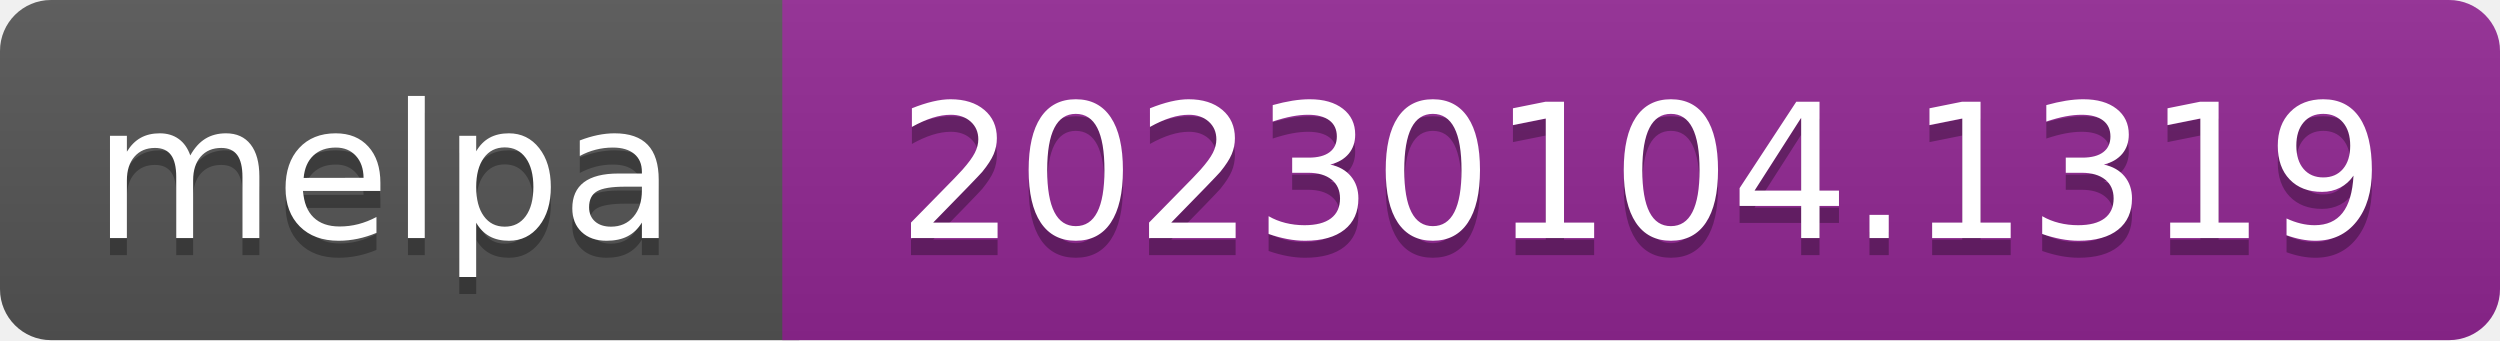
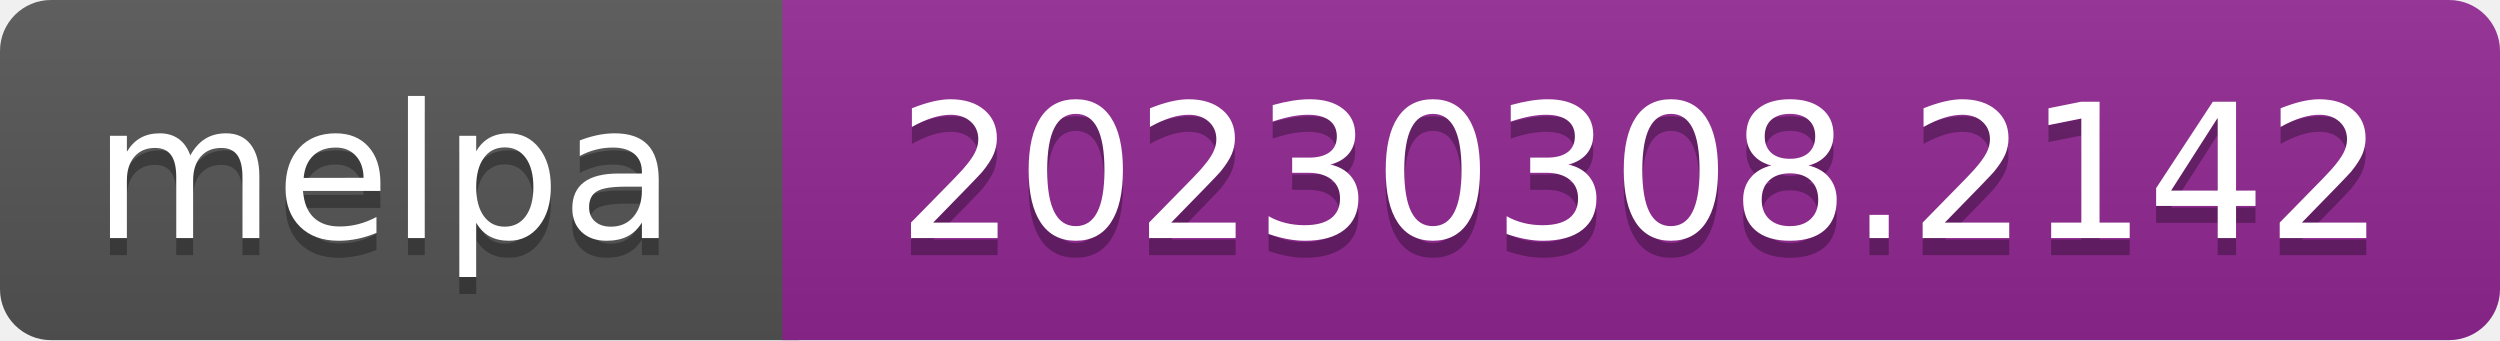
- <svg xmlns="http://www.w3.org/2000/svg" width="147" height="20" role="img" aria-label="melpa: 20230104.1319">
+ <svg xmlns="http://www.w3.org/2000/svg" width="147" height="20" role="img" aria-label="melpa: 20230308.2142">
  <linearGradient id="s" x2="0" y2="100%">
    <stop offset="0" stop-color="#bbb" stop-opacity=".1" />
    <stop offset="1" stop-opacity=".1" />
  </linearGradient>
  <clipPath id="r">
    <rect width="147" height="20" rx="3" fill="#fff" />
  </clipPath>
  <g clip-path="url(#r)">
    <rect width="47" height="20" fill="#555" />
    <rect x="46" width="147" height="20" fill="#922793" />
    <rect width="147" height="20" fill="url(#s)" />
  </g>
  <g fill="#fff" text-anchor="middle" font-family="Verdana,Geneva,DejaVu Sans,sans-serif" font-size="110" text-rendering="geometricPrecision">
    <text aria-hidden="true" x="226" y="150" fill="#010101" fill-opacity=".3" transform="scale(.1)" textLength="343">melpa</text>
    <text x="226" y="140" transform="scale(.1)" fill="#fff" textLength="343">melpa</text>
-     <text aria-hidden="true" x="965" y="150" fill="#010101" fill-opacity=".3" transform="scale(.1)" textLength="875">20230104.1319</text>
-     <text x="965" y="140" transform="scale(.1)" fill="#fff" textLength="875">20230104.1319</text>
+     <text aria-hidden="true" x="965" y="150" fill="#010101" fill-opacity=".3" transform="scale(.1)" textLength="875">20230308.2142</text>
+     <text x="965" y="140" transform="scale(.1)" fill="#fff" textLength="875">20230308.2142</text>
  </g>
</svg>
